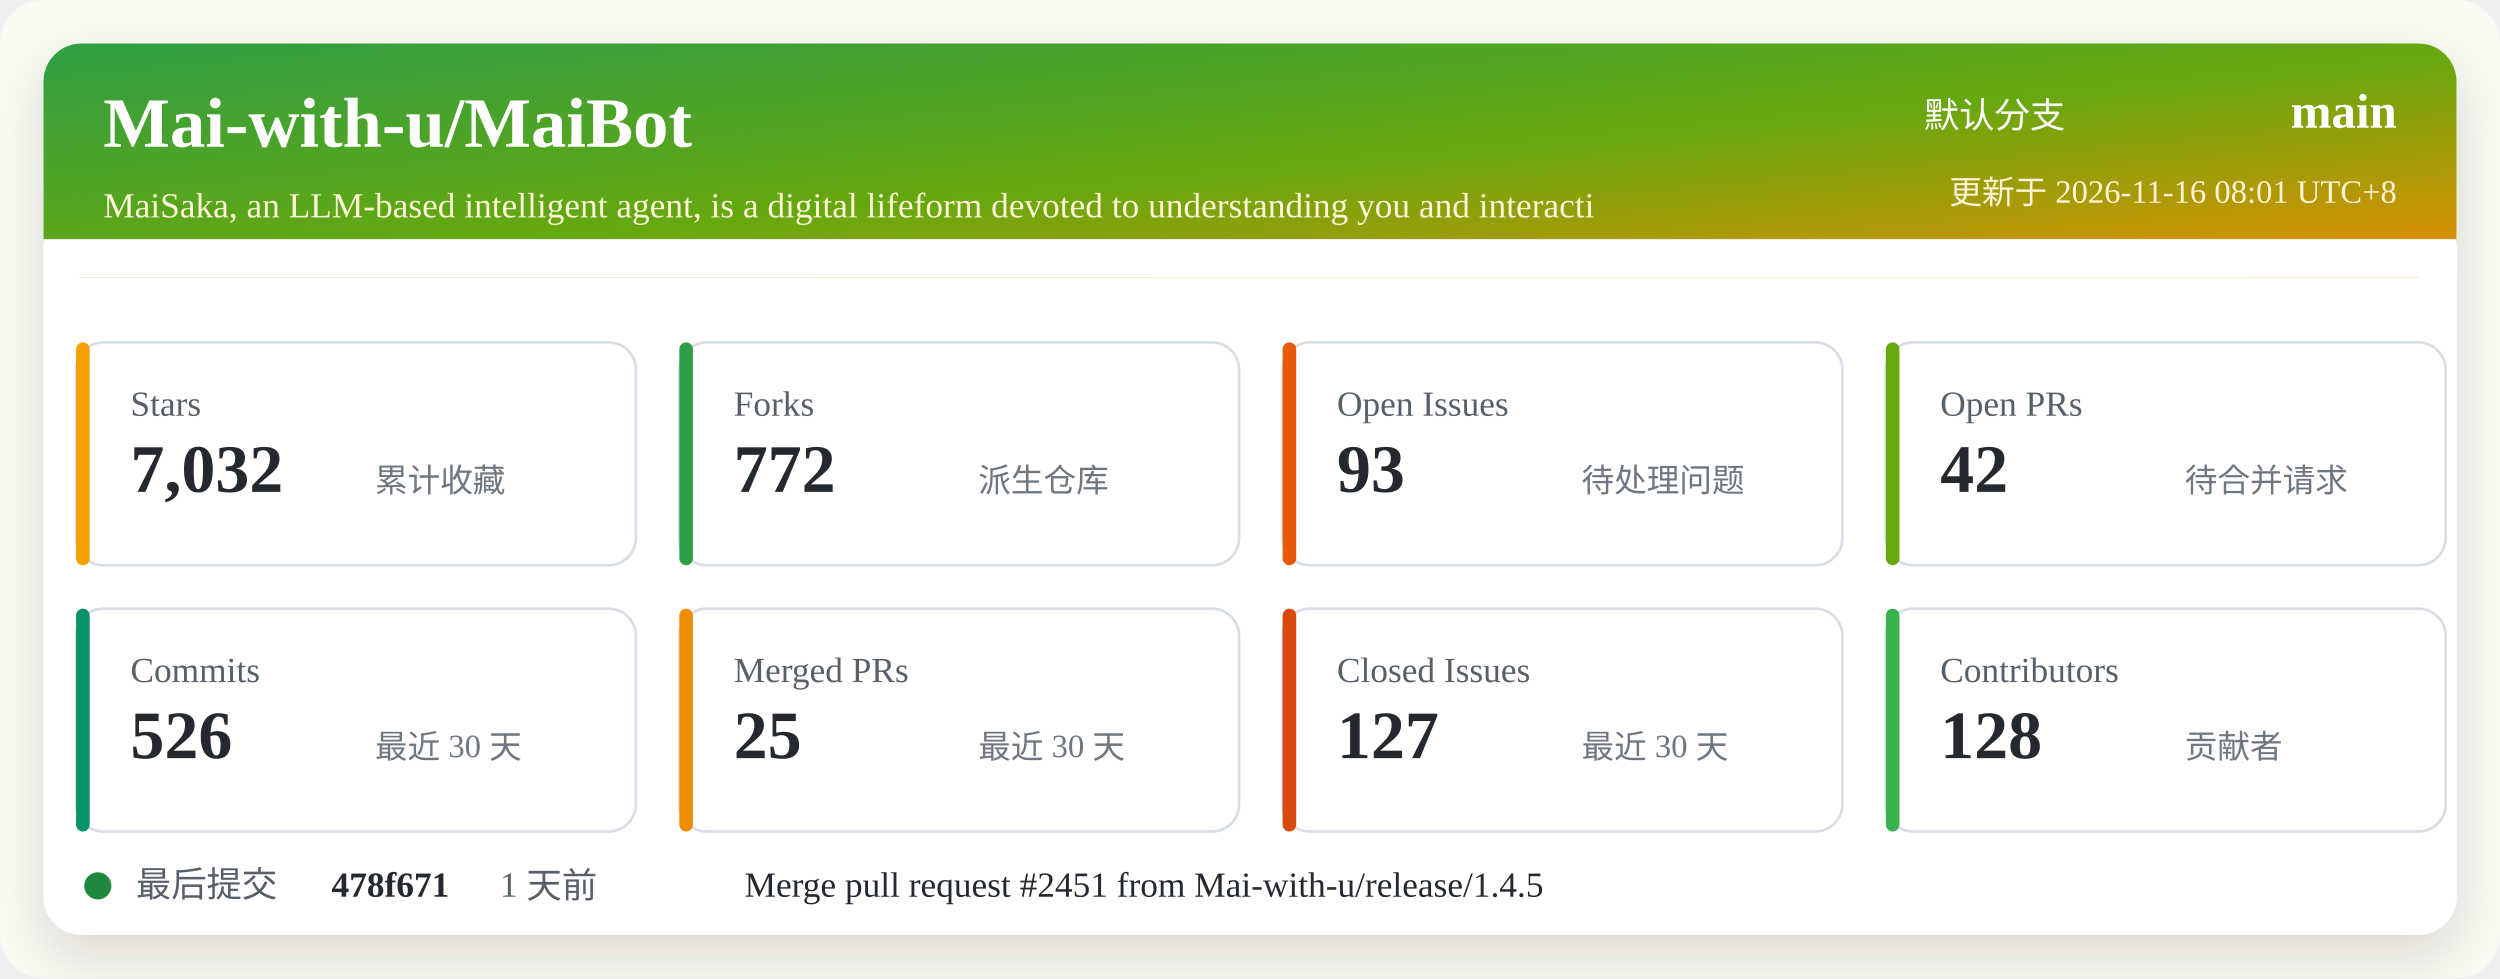
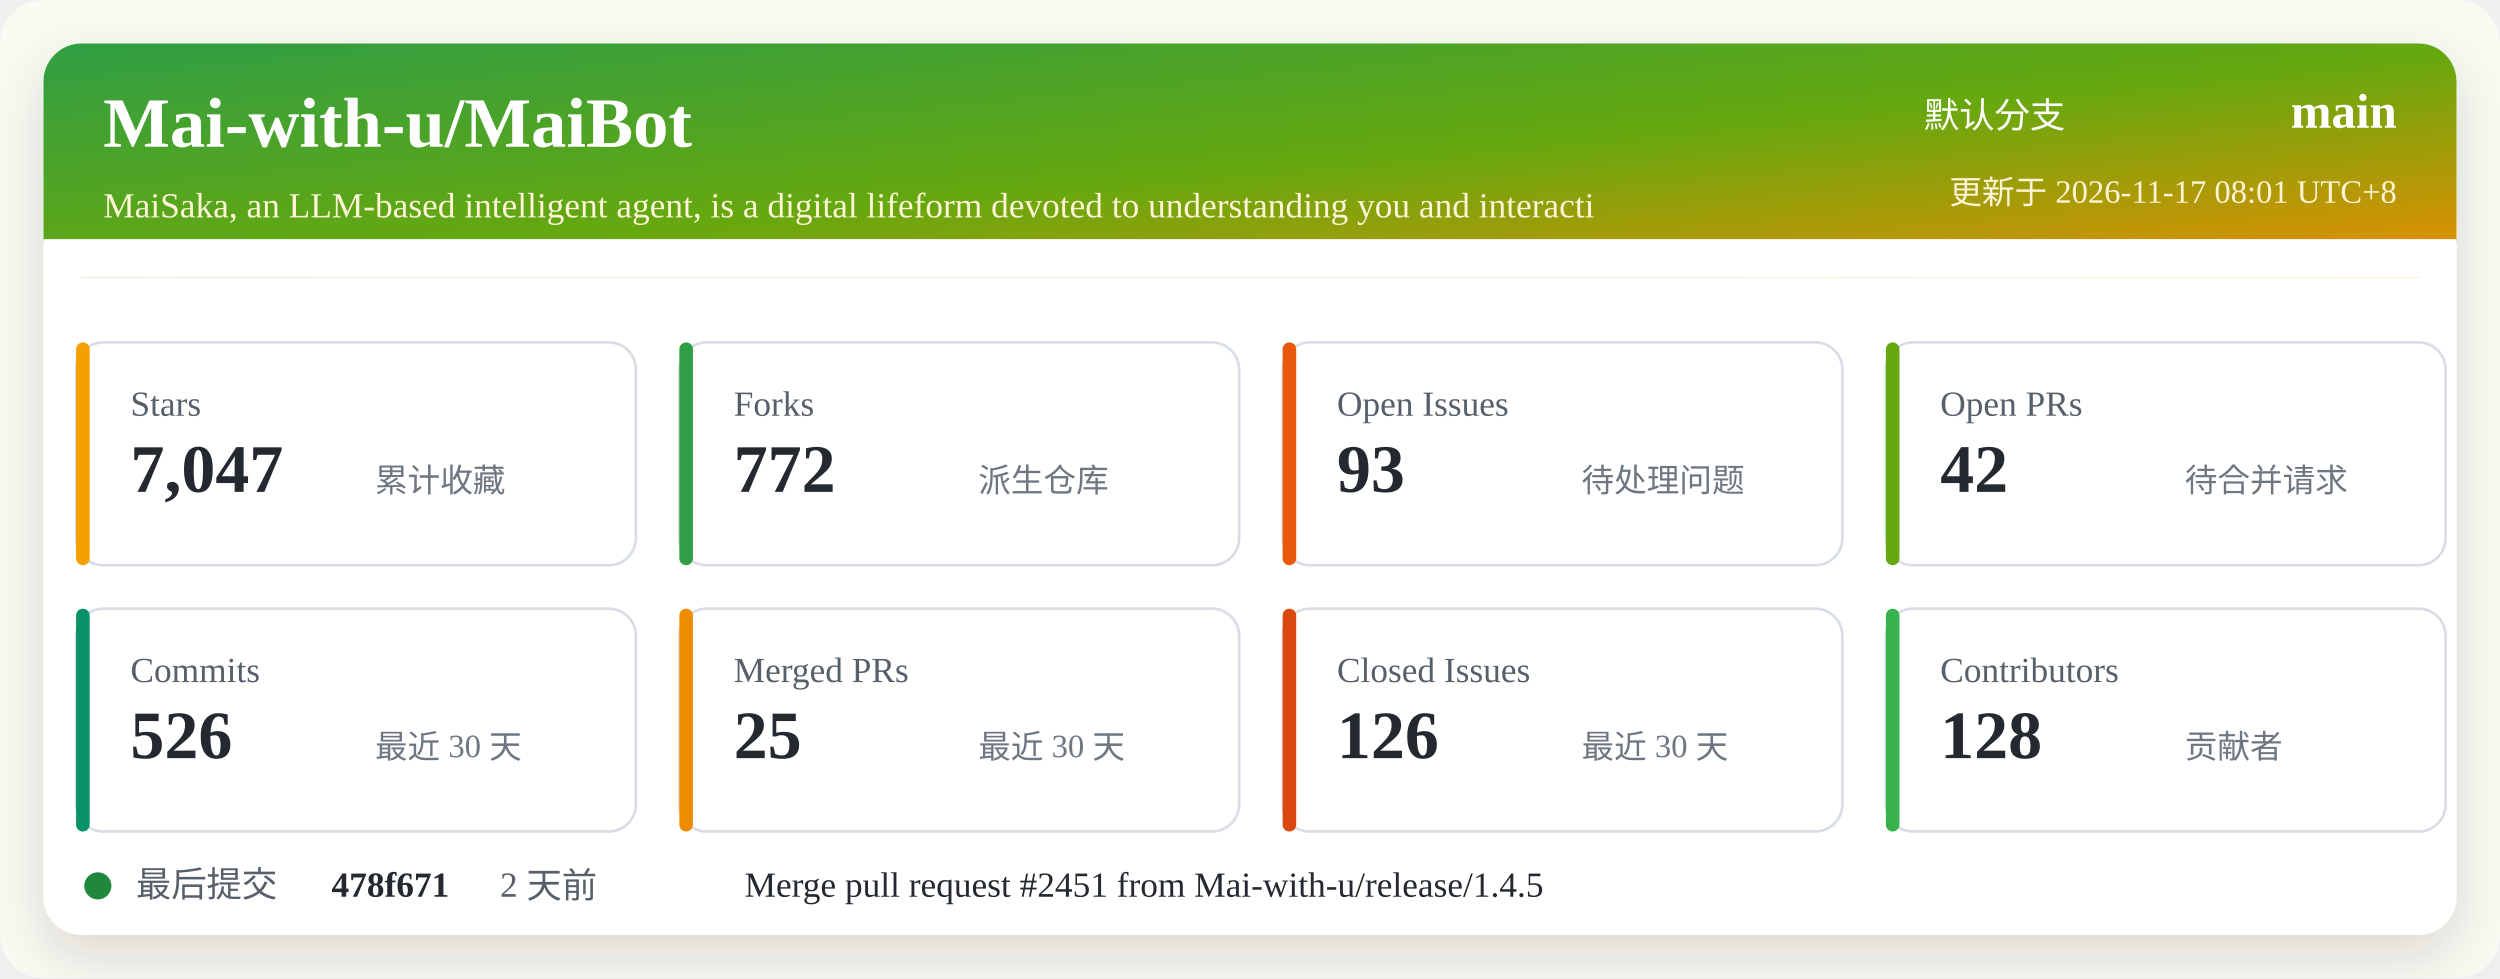
<svg xmlns="http://www.w3.org/2000/svg" width="920" height="360" viewBox="0 0 920 360" role="img" aria-labelledby="title desc">
  <defs>
    <linearGradient id="header" x1="0" x2="1" y1="0" y2="1">
      <stop offset="0%" stop-color="#2f9e44" />
      <stop offset="52%" stop-color="#66a80f" />
      <stop offset="100%" stop-color="#f08c00" />
    </linearGradient>
    <filter id="shadow" x="-5%" y="-5%" width="110%" height="110%">
      <feDropShadow dx="0" dy="8" stdDeviation="10" flood-color="#2b2318" flood-opacity="0.14" />
    </filter>
  </defs>
  <rect width="920" height="360" rx="16" fill="#f7fbf2" />
  <rect x="16" y="16" width="888" height="328" rx="14" fill="#ffffff" filter="url(#shadow)" />
  <rect x="16" y="16" width="888" height="86" rx="14" fill="url(#header)" />
  <path d="M16 88 H904 V102 H16 Z" fill="#ffffff" />
  <text x="38" y="54" fill="#ffffff" font-size="26" font-weight="700">Mai-with-u/MaiBot</text>
  <text x="38" y="80" fill="#fff4d6" font-size="13">MaiSaka, an LLM-based intelligent agent, is a digital lifeform devoted to understanding you and interacti</text>
  <text x="760" y="47" fill="#ffffff" font-size="13" text-anchor="end">默认分支</text>
  <text x="882" y="47" fill="#ffffff" font-size="18" font-weight="700" text-anchor="end">main</text>
-   <text x="882" y="75" fill="#fff4d6" font-size="12" text-anchor="end">更新于 2026-11-16 08:01 UTC+8</text>
+   <text x="882" y="75" fill="#fff4d6" font-size="12" text-anchor="end">更新于 2026-11-17 08:01 UTC+8</text>
  <g transform="translate(28 126)">
    <rect width="206" height="82" rx="10" fill="#ffffff" stroke="#d8dee4" />
    <rect x="0" y="0" width="5" height="82" rx="2.5" fill="#f59f00" />
    <text x="20" y="27" fill="#57606a" font-size="13">Stars</text>
-     <text x="20" y="55" fill="#24292f" font-size="25" font-weight="700">7,032</text>
+     <text x="20" y="55" fill="#24292f" font-size="25" font-weight="700">7,047</text>
    <text x="110" y="55" fill="#6e7781" font-size="12">累计收藏</text>
  </g>
  <g transform="translate(250 126)">
    <rect width="206" height="82" rx="10" fill="#ffffff" stroke="#d8dee4" />
    <rect x="0" y="0" width="5" height="82" rx="2.5" fill="#2f9e44" />
    <text x="20" y="27" fill="#57606a" font-size="13">Forks</text>
    <text x="20" y="55" fill="#24292f" font-size="25" font-weight="700">772</text>
    <text x="110" y="55" fill="#6e7781" font-size="12">派生仓库</text>
  </g>
  <g transform="translate(472 126)">
    <rect width="206" height="82" rx="10" fill="#ffffff" stroke="#d8dee4" />
    <rect x="0" y="0" width="5" height="82" rx="2.5" fill="#e8590c" />
    <text x="20" y="27" fill="#57606a" font-size="13">Open Issues</text>
    <text x="20" y="55" fill="#24292f" font-size="25" font-weight="700">93</text>
    <text x="110" y="55" fill="#6e7781" font-size="12">待处理问题</text>
  </g>
  <g transform="translate(694 126)">
    <rect width="206" height="82" rx="10" fill="#ffffff" stroke="#d8dee4" />
    <rect x="0" y="0" width="5" height="82" rx="2.5" fill="#66a80f" />
    <text x="20" y="27" fill="#57606a" font-size="13">Open PRs</text>
    <text x="20" y="55" fill="#24292f" font-size="25" font-weight="700">42</text>
    <text x="110" y="55" fill="#6e7781" font-size="12">待合并请求</text>
  </g>
  <g transform="translate(28 224)">
    <rect width="206" height="82" rx="10" fill="#ffffff" stroke="#d8dee4" />
    <rect x="0" y="0" width="5" height="82" rx="2.5" fill="#099268" />
    <text x="20" y="27" fill="#57606a" font-size="13">Commits</text>
    <text x="20" y="55" fill="#24292f" font-size="25" font-weight="700">526</text>
    <text x="110" y="55" fill="#6e7781" font-size="12">最近 30 天</text>
  </g>
  <g transform="translate(250 224)">
    <rect width="206" height="82" rx="10" fill="#ffffff" stroke="#d8dee4" />
    <rect x="0" y="0" width="5" height="82" rx="2.5" fill="#f08c00" />
    <text x="20" y="27" fill="#57606a" font-size="13">Merged PRs</text>
    <text x="20" y="55" fill="#24292f" font-size="25" font-weight="700">25</text>
    <text x="110" y="55" fill="#6e7781" font-size="12">最近 30 天</text>
  </g>
  <g transform="translate(472 224)">
    <rect width="206" height="82" rx="10" fill="#ffffff" stroke="#d8dee4" />
    <rect x="0" y="0" width="5" height="82" rx="2.5" fill="#d9480f" />
    <text x="20" y="27" fill="#57606a" font-size="13">Closed Issues</text>
-     <text x="20" y="55" fill="#24292f" font-size="25" font-weight="700">127</text>
+     <text x="20" y="55" fill="#24292f" font-size="25" font-weight="700">126</text>
    <text x="110" y="55" fill="#6e7781" font-size="12">最近 30 天</text>
  </g>
  <g transform="translate(694 224)">
    <rect width="206" height="82" rx="10" fill="#ffffff" stroke="#d8dee4" />
    <rect x="0" y="0" width="5" height="82" rx="2.5" fill="#37b24d" />
    <text x="20" y="27" fill="#57606a" font-size="13">Contributors</text>
    <text x="20" y="55" fill="#24292f" font-size="25" font-weight="700">128</text>
    <text x="110" y="55" fill="#6e7781" font-size="12">贡献者</text>
  </g>
  <g transform="translate(28 318)">
    <circle cx="8" cy="8" r="5" fill="#1f883d" />
    <text x="22" y="12" fill="#57606a" font-size="13">最后提交</text>
    <text x="94" y="12" fill="#24292f" font-size="13" font-weight="700">478f671</text>
-     <text x="156" y="12" fill="#57606a" font-size="13">1 天前</text>
+     <text x="156" y="12" fill="#57606a" font-size="13">2 天前</text>
    <text x="246" y="12" fill="#24292f" font-size="13">Merge pull request #2451 from Mai-with-u/release/1.4.5</text>
  </g>
</svg>
